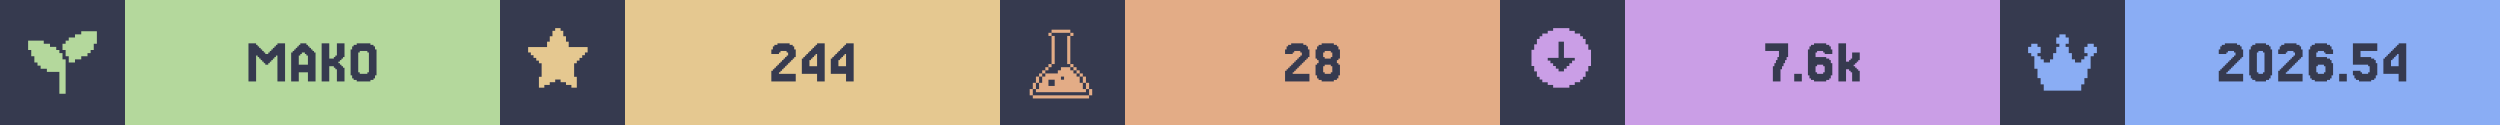
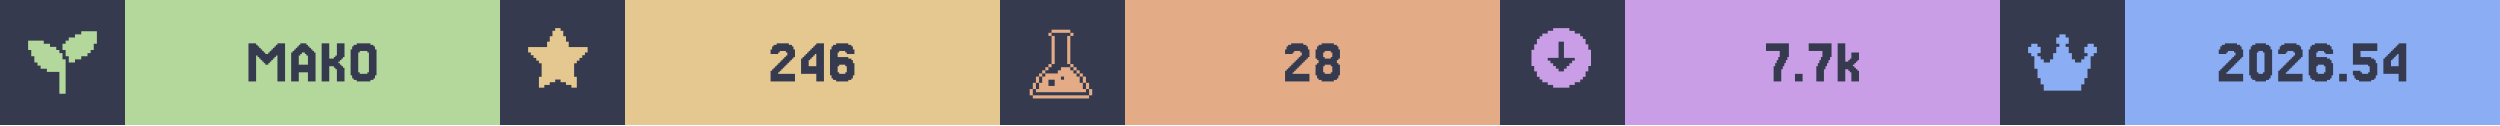
<svg xmlns="http://www.w3.org/2000/svg" width="1200" viewBox="0 0 200 10">
  <g>
    <rect width="200" height="10" fill="#363a4f" />
    <g class="badge" transform="translate(0 0)">
      <path transform="translate(2 2) scale(0.25)" fill="#b4d89c" d="M 18 2 L 18 3 L 16 3 L 16 4 L 14 4 L 14 5 L 13 5 L 13 6 L 12 6 L 12 8 L 13 8 L 13 10 L 14 10 L 14 12 L 16 12 L 16 11 L 18 11 L 18 10 L 20 10 L 20 9 L 21 9 L 21 8 L 22 8 L 22 6 L 23 6 L 23 2 L 18 2 z M 1 5 L 1 8 L 2 8 L 2 10 L 3 10 L 3 12 L 4 12 L 4 13 L 5 13 L 5 14 L 7 14 L 7 15 L 11 15 L 11 22 L 13 22 L 13 11 L 12 11 L 12 9 L 11 9 L 11 8 L 10 8 L 10 7 L 8 7 L 8 6 L 6 6 L 6 5 L 1 5 z" />
      <rect fill="#b4d89c" width="30" height="10" x="10" y="0" />
      <path fill="#363a4f" d="M21.463 5.053V5.175H21.22V5.053H21.098V4.931H20.976V4.809H20.854V4.687H20.732V4.565H20.61V4.443H20.488V6.516H19.878V3.467H20.488V3.589H20.61V3.711H20.732V3.833H20.854V3.955H20.976V4.077H21.098V4.199H21.22V4.321H21.463V4.199H21.585V4.077H21.707V3.955H21.829V3.833H21.951V3.711H22.073V3.589H22.195V3.467H22.805V6.516H22.195V4.443H22.073V4.565H21.951V4.687H21.829V4.809H21.707V4.931H21.585V5.053Z M24.634 5.175V4.443H24.512V4.321H24.39V4.199H24.146V4.321H24.024V4.443H23.902V5.175ZM23.415 4.199V4.077H23.537V3.955H23.659V3.833H23.78V3.711H23.902V3.589H24.024V3.467H24.512V3.589H24.634V3.711H24.756V3.833H24.878V3.955H25V4.077H25.122V4.199H25.244V6.516H24.634V5.785H23.902V6.516H23.293V4.199Z M27.317 5.297H27.439V5.419H27.561V6.516H26.951V5.541H26.829V5.419H26.707V5.297H26.341V6.516H25.732V3.467H26.341V4.687H26.707V4.565H26.829V4.443H26.951V3.467H27.561V4.565H27.439V4.687H27.317V4.809H27.195V4.931H27.073V5.053H27.195V5.175H27.317Z M30 6.029V6.272H29.878V6.394H29.634V6.516H28.537V6.394H28.293V6.272H28.171V6.029H28.049V3.955H28.171V3.711H28.293V3.589H28.537V3.467H29.634V3.589H29.878V3.711H30V3.955H30.122V6.029ZM28.78 5.785V5.907H29.39V5.785H29.512V4.199H29.39V4.077H28.78V4.199H28.659V5.785Z" />
    </g>
    <g class="badge" transform="translate(40 0)">
      <path transform="" fill="#e5c890" d="M5.929 6.145h.216v.866h-.433v-.217H5.28v-.216h-.432v-.216h-.433v.216H3.98v.216h-.433v.217h-.433v-.866h.217V5.063h-.217v-.216H2.9V4.63h-.217v-.216h-.216v-.217H2.25v-.432h1.515v-.433h.216v-.433h.216v-.433h.217V2.25h.433v.216h.216v.433h.216v.433h.217v.433H7.01v.432h-.217v.217h-.216v.216h-.216v.217h-.217v.216H5.93z" />
      <rect fill="#e5c890" width="30" height="10" x="10" y="0" />
-       <path fill="#363a4f" d="M22.439 5.663V5.785H22.317V5.907H23.659V6.516H21.707V5.663H21.829V5.541H21.951V5.419H22.073V5.297H22.195V5.175H22.317V5.053H22.439V4.931H22.561V4.809H22.683V4.687H22.805V4.565H22.927V4.443H23.049V4.199H22.927V4.077H22.439V4.199H22.317V4.321H21.707V3.955H21.829V3.711H21.951V3.589H22.195V3.467H23.171V3.589H23.415V3.711H23.537V3.955H23.659V4.565H23.537V4.687H23.415V4.809H23.293V4.931H23.171V5.053H23.049V5.175H22.927V5.297H22.805V5.419H22.683V5.541H22.561V5.663Z M24.756 4.199V4.077H24.878V3.955H25V3.833H25.122V3.711H25.244V3.589H25.366V3.467H25.976V6.516H25.366V5.907H24.146V4.687H24.268V4.565H24.39V4.443H24.512V4.321H24.634V4.199ZM25 4.565V4.687H24.878V4.809H24.756V5.297H25.366V4.321H25.244V4.443H25.122V4.565Z M27.073 4.199V4.077H27.195V3.955H27.317V3.833H27.439V3.711H27.561V3.589H27.683V3.467H28.293V6.516H27.683V5.907H26.463V4.687H26.585V4.565H26.707V4.443H26.829V4.321H26.951V4.199ZM27.317 4.565V4.687H27.195V4.809H27.073V5.297H27.683V4.321H27.561V4.443H27.439V4.565Z" />
+       <path fill="#363a4f" d="M22.378 5.663V5.785H22.256V5.907H23.598V6.516H21.646V5.663H21.768V5.541H21.89V5.419H22.012V5.297H22.134V5.175H22.256V5.053H22.378V4.931H22.5V4.809H22.622V4.687H22.744V4.565H22.866V4.443H22.988V4.199H22.866V4.077H22.378V4.199H22.256V4.321H21.646V3.955H21.768V3.711H21.89V3.589H22.134V3.467H23.11V3.589H23.354V3.711H23.476V3.955H23.598V4.565H23.476V4.687H23.354V4.809H23.232V4.931H23.11V5.053H22.988V5.175H22.866V5.297H22.744V5.419H22.622V5.541H22.5V5.663Z M24.695 4.199V4.077H24.817V3.955H24.939V3.833H25.061V3.711H25.183V3.589H25.305V3.467H25.915V6.516H25.305V5.907H24.085V4.687H24.207V4.565H24.329V4.443H24.451V4.321H24.573V4.199ZM24.939 4.565V4.687H24.817V4.809H24.695V5.297H25.305V4.321H25.183V4.443H25.061V4.565Z M27.134 5.785V5.907H27.622V5.785H27.744V5.297H27.622V5.175H27.134V5.297H27.012V5.785ZM27.012 4.565H27.866V4.687H28.11V4.809H28.232V5.053H28.354V6.029H28.232V6.272H28.11V6.394H27.866V6.516H26.89V6.394H26.646V6.272H26.524V6.029H26.402V3.955H26.524V3.711H26.646V3.589H26.89V3.467H27.866V3.589H28.11V3.711H28.232V3.955H28.354V4.321H27.744V4.199H27.622V4.077H27.134V4.199H27.012Z" />
    </g>
    <g class="badge" transform="translate(80 0)">
      <path transform="translate(2 2) scale(0.25)" fill="#e3ac86" d="M 8.502 1.5 L 8.502 2.5 L 14.504 2.5 L 14.504 1.5 L 8.502 1.5 z M 14.504 2.5 L 14.504 3.5 L 15.504 3.5 L 15.504 2.5 L 14.504 2.5 z M 14.504 3.5 L 13.502 3.5 L 13.502 12.502 L 14.504 12.502 L 14.504 3.5 z M 14.504 12.502 L 14.504 13.502 L 15.504 13.502 L 15.504 12.502 L 14.504 12.502 z M 15.504 13.502 L 15.504 14.504 L 16.504 14.504 L 16.504 15.504 L 17.504 15.504 L 17.504 16.504 L 18.504 16.504 L 18.504 15.502 L 17.504 15.502 L 17.504 14.502 L 16.504 14.502 L 16.504 13.502 L 15.504 13.502 z M 18.504 16.504 L 18.504 18.504 L 19.504 18.504 L 19.504 16.504 L 18.504 16.504 z M 19.504 18.504 L 19.504 20.504 L 20.504 20.504 L 20.504 18.504 L 19.504 18.504 z M 20.504 20.504 L 20.504 22.504 L 21.504 22.504 L 21.504 20.504 L 20.504 20.504 z M 19.504 20.504 L 18.504 20.504 L 18.504 18.504 L 17.504 18.504 L 17.504 16.504 L 16.504 16.504 L 16.504 15.504 L 15.504 15.504 L 15.504 14.504 L 14.504 14.504 L 14.504 13.502 L 11.502 13.502 L 11.502 14.504 L 10.502 14.504 L 10.502 15.504 L 6.502 15.504 L 6.502 16.504 L 5.5 16.504 L 5.5 18.504 L 4.5 18.504 L 4.5 20.504 L 3.5 20.504 L 3.5 21.504 L 19.504 21.504 L 19.504 20.504 z M 3.5 20.504 L 3.5 18.504 L 2.5 18.504 L 2.5 20.504 L 3.5 20.504 z M 2.5 20.504 L 1.5 20.504 L 1.5 22.504 L 2.5 22.504 L 2.5 20.504 z M 3.5 18.504 L 4.5 18.504 L 4.5 16.504 L 3.5 16.504 L 3.5 18.504 z M 4.5 16.504 L 5.5 16.504 L 5.5 15.504 L 6.502 15.504 L 6.502 14.504 L 7.502 14.504 L 7.502 13.502 L 6.502 13.502 L 6.502 14.502 L 5.5 14.502 L 5.5 15.502 L 4.5 15.502 L 4.5 16.504 z M 7.502 13.502 L 8.502 13.502 L 8.502 12.502 L 7.502 12.502 L 7.502 13.502 z M 8.502 12.502 L 9.502 12.502 L 9.502 3.5 L 8.502 3.5 L 8.502 12.502 z M 8.502 3.5 L 8.502 2.5 L 7.502 2.5 L 7.502 3.5 L 8.502 3.5 z M 11.502 16.504 L 12.502 16.504 L 12.502 17.504 L 11.502 17.504 L 11.502 16.504 z M 7.502 17.504 L 9.502 17.504 L 9.502 19.504 L 7.502 19.504 L 7.502 17.504 z M 2.5 22.506 L 2.5 23.506 L 20.504 23.506 L 20.504 22.506 L 2.5 22.506 z" />
      <rect fill="#e3ac86" width="30" height="10" x="10" y="0" />
      <path fill="#363a4f" d="M23.537 5.663V5.785H23.415V5.907H24.756V6.516H22.805V5.663H22.927V5.541H23.049V5.419H23.171V5.297H23.293V5.175H23.415V5.053H23.537V4.931H23.659V4.809H23.78V4.687H23.902V4.565H24.024V4.443H24.146V4.199H24.024V4.077H23.537V4.199H23.415V4.321H22.805V3.955H22.927V3.711H23.049V3.589H23.293V3.467H24.268V3.589H24.512V3.711H24.634V3.955H24.756V4.565H24.634V4.687H24.512V4.809H24.39V4.931H24.268V5.053H24.146V5.175H24.024V5.297H23.902V5.419H23.78V5.541H23.659V5.663Z M25.976 4.565V4.687H26.463V4.565H26.585V4.199H26.463V4.077H25.976V4.199H25.854V4.565ZM27.073 5.053V5.175H27.195V6.029H27.073V6.272H26.951V6.394H26.707V6.516H25.732V6.394H25.488V6.272H25.366V6.029H25.244V5.175H25.366V5.053H25.488V4.809H25.366V4.687H25.244V3.955H25.366V3.711H25.488V3.589H25.732V3.467H26.707V3.589H26.951V3.711H27.073V3.955H27.195V4.687H27.073V4.809H26.951V5.053ZM25.976 5.785V5.907H26.463V5.785H26.585V5.297H26.463V5.175H25.976V5.297H25.854V5.785Z" />
    </g>
    <g class="badge" transform="translate(120 0)">
      <path transform="" fill="#ca9ee6" d="M5.55 6.794h.432v-.216h.433v-.216h.216v-.217h.217v-.433h.216V5.28h.217V3.981h-.217v-.433h-.216v-.433h-.217V2.9h-.216v-.217h-.433v-.216h-.433V2.25h-1.298v.216h-.433v.216h-.433V2.9h-.216v.216h-.217v.433h-.216v.433h-.217v1.298h.217v.433h.216v.433h.217v.217h.216v.216h.433v.216h.433v.217h1.298zm-1.083-1.298v-.217h-.216v-.216h-.217v-.216h-.216V4.63h.866V3.332h.432V4.63h.866v.217h-.216v.216h-.217v.216h-.216v.217h-.217v.216h-.432v-.216z" />
      <rect fill="#ca9ee6" width="30" height="10" x="10" y="0" />
-       <path fill="#363a4f" d="M21.951 5.297V5.053H22.073V4.809H22.195V4.565H22.317V4.077H21.22V3.467H23.049V4.565H22.927V4.809H22.805V5.053H22.683V5.297H22.561V5.541H22.439V6.516H21.829V5.297Z M24.146 5.907V6.516H23.537V5.907Z M25.366 5.785V5.907H25.854V5.785H25.976V5.297H25.854V5.175H25.366V5.297H25.244V5.785ZM25.244 4.565H26.098V4.687H26.341V4.809H26.463V5.053H26.585V6.029H26.463V6.272H26.341V6.394H26.098V6.516H25.122V6.394H24.878V6.272H24.756V6.029H24.634V3.955H24.756V3.711H24.878V3.589H25.122V3.467H26.098V3.589H26.341V3.711H26.463V3.955H26.585V4.321H25.976V4.199H25.854V4.077H25.366V4.199H25.244Z M27.927 4.931V4.809H28.049V4.687H28.171V4.199H28.78V4.809H28.659V4.931H28.537V5.053H28.415V5.175H28.293V5.297H28.415V5.419H28.537V5.541H28.659V5.663H28.78V6.516H28.171V5.785H28.049V5.663H27.927V5.541H27.683V6.516H27.073V3.467H27.683V4.931Z" />
+       <path fill="#363a4f" d="M22.012 5.297V5.053H22.134V4.809H22.256V4.565H22.378V4.077H21.28V3.467H23.11V4.565H22.988V4.809H22.866V5.053H22.744V5.297H22.622V5.541H22.5V6.516H21.89V5.297Z M24.207 5.907V6.516H23.598V5.907Z M25.427 5.297V5.053H25.549V4.809H25.671V4.565H25.793V4.077H24.695V3.467H26.524V4.565H26.402V4.809H26.28V5.053H26.159V5.297H26.037V5.541H25.915V6.516H25.305V5.297Z M27.866 4.931V4.809H27.988V4.687H28.11V4.199H28.72V4.809H28.598V4.931H28.476V5.053H28.354V5.175H28.232V5.297H28.354V5.419H28.476V5.541H28.598V5.663H28.72V6.516H28.11V5.785H27.988V5.663H27.866V5.541H27.622V6.516H27.012V3.467H27.622V4.931Z" />
    </g>
    <g class="badge" transform="translate(160 0)">
      <path transform="translate(2 2) scale(0.25)" fill="#8aadf4" d="M23 7v2h-1v1h-1v4h-1v3h-1v2h-1v2H6v-2H5v-2H4v-3H3v-4H2V9H1V7h1V6h2v1h1v2H4v1h1v1h1v1h2v-1h1V9h1V7h1V6h-1V4h1V3h2v1h1v2h-1v1h1v2h1v2h1v1h2v-1h1v-1h1V9h-1V7h1V6h2v1z" />
      <rect fill="#8aadf4" width="30" height="10" x="10" y="0" />
      <path fill="#363a4f" d="M18.232 5.663V5.785H18.11V5.907H19.451V6.516H17.5V5.663H17.622V5.541H17.744V5.419H17.866V5.297H17.988V5.175H18.11V5.053H18.232V4.931H18.354V4.809H18.476V4.687H18.598V4.565H18.72V4.443H18.841V4.199H18.72V4.077H18.232V4.199H18.11V4.321H17.5V3.955H17.622V3.711H17.744V3.589H17.988V3.467H18.963V3.589H19.207V3.711H19.329V3.955H19.451V4.565H19.329V4.687H19.207V4.809H19.085V4.931H18.963V5.053H18.841V5.175H18.72V5.297H18.598V5.419H18.476V5.541H18.354V5.663Z M21.646 6.029V6.272H21.524V6.394H21.28V6.516H20.427V6.394H20.183V6.272H20.061V6.029H19.939V3.955H20.061V3.711H20.183V3.589H20.427V3.467H21.28V3.589H21.524V3.711H21.646V3.955H21.768V6.029ZM20.671 5.785V5.907H21.037V5.785H21.159V4.199H21.037V4.077H20.671V4.199H20.549V5.785Z M22.988 5.663V5.785H22.866V5.907H24.207V6.516H22.256V5.663H22.378V5.541H22.5V5.419H22.622V5.297H22.744V5.175H22.866V5.053H22.988V4.931H23.11V4.809H23.232V4.687H23.354V4.565H23.476V4.443H23.598V4.199H23.476V4.077H22.988V4.199H22.866V4.321H22.256V3.955H22.378V3.711H22.5V3.589H22.744V3.467H23.72V3.589H23.963V3.711H24.085V3.955H24.207V4.565H24.085V4.687H23.963V4.809H23.841V4.931H23.72V5.053H23.598V5.175H23.476V5.297H23.354V5.419H23.232V5.541H23.11V5.663Z M25.427 5.785V5.907H25.915V5.785H26.037V5.297H25.915V5.175H25.427V5.297H25.305V5.785ZM25.305 4.565H26.159V4.687H26.402V4.809H26.524V5.053H26.646V6.029H26.524V6.272H26.402V6.394H26.159V6.516H25.183V6.394H24.939V6.272H24.817V6.029H24.695V3.955H24.817V3.711H24.939V3.589H25.183V3.467H26.159V3.589H26.402V3.711H26.524V3.955H26.646V4.321H26.037V4.199H25.915V4.077H25.427V4.199H25.305Z M27.744 5.907V6.516H27.134V5.907Z M28.841 5.663V5.785H28.963V5.907H29.451V5.785H29.573V5.297H29.451V5.175H28.232V3.467H30.183V4.077H28.841V4.565H29.695V4.687H29.939V4.809H30.061V5.053H30.183V6.029H30.061V6.272H29.939V6.394H29.695V6.516H28.72V6.394H28.476V6.272H28.354V6.029H28.232V5.663Z M31.28 4.199V4.077H31.402V3.955H31.524V3.833H31.646V3.711H31.768V3.589H31.89V3.467H32.5V6.516H31.89V5.907H30.671V4.687H30.793V4.565H30.915V4.443H31.037V4.321H31.159V4.199ZM31.524 4.565V4.687H31.402V4.809H31.28V5.297H31.89V4.321H31.768V4.443H31.646V4.565Z" />
    </g>
  </g>
</svg>
